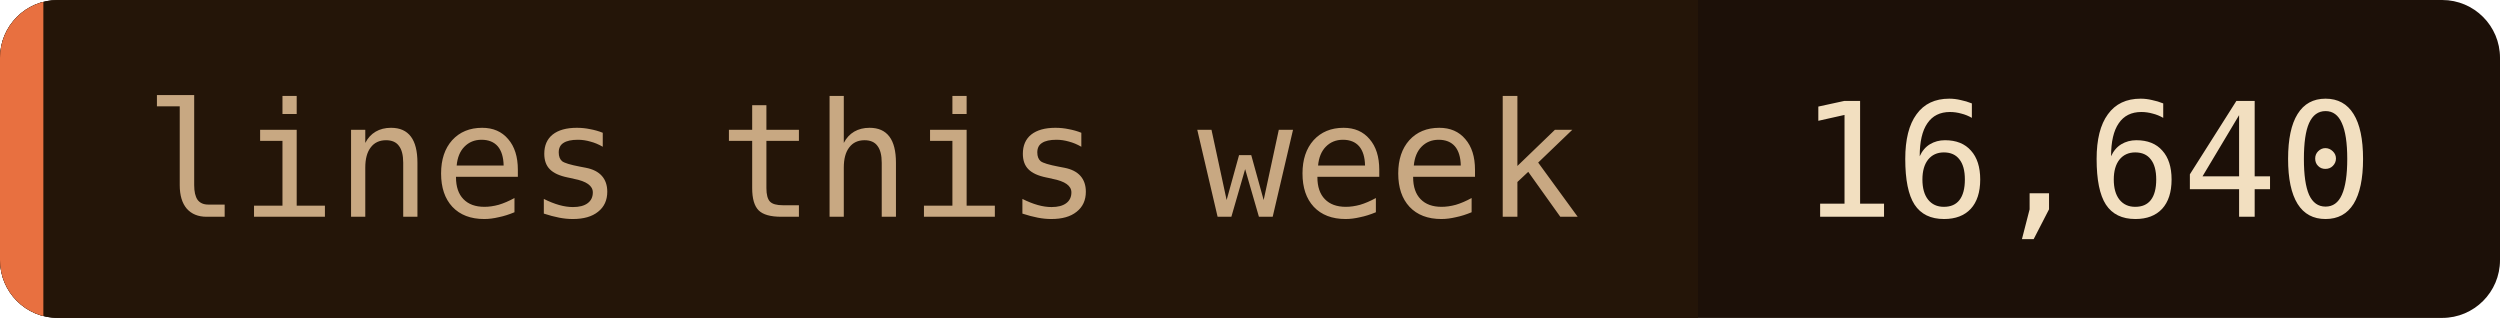
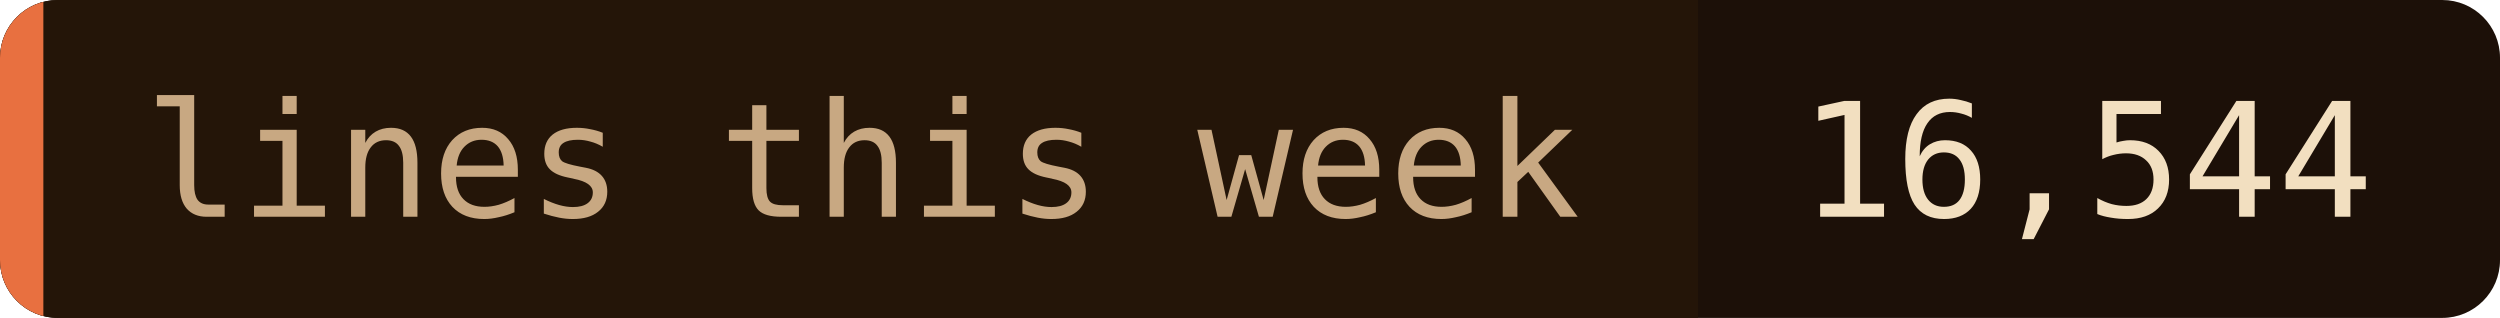
- <svg xmlns="http://www.w3.org/2000/svg" width="173" height="22" role="img" aria-label="lines this week: 16,640">
+ <svg xmlns="http://www.w3.org/2000/svg" width="173" height="22" role="img" aria-label="lines this week: 16,544">
  <clipPath id="c">
    <rect width="173" height="22" rx="4" />
  </clipPath>
  <g clip-path="url(#c)">
    <rect width="173" height="22" fill="#1c1008" />
    <rect width="117.5" height="22" fill="#241508" />
    <rect width="3" height="22" fill="#e87040" />
  </g>
  <g font-family="'JetBrains Mono', 'Fira Code', ui-monospace, SFMono-Regular, Menlo, monospace" font-size="11">
    <text x="10" y="15" fill="#c8a882">lines this week</text>
-     <text x="124.5" y="15" fill="#f2dfc0">16,640</text>
+     <text x="124.5" y="15" fill="#f2dfc0">16,544</text>
  </g>
</svg>
